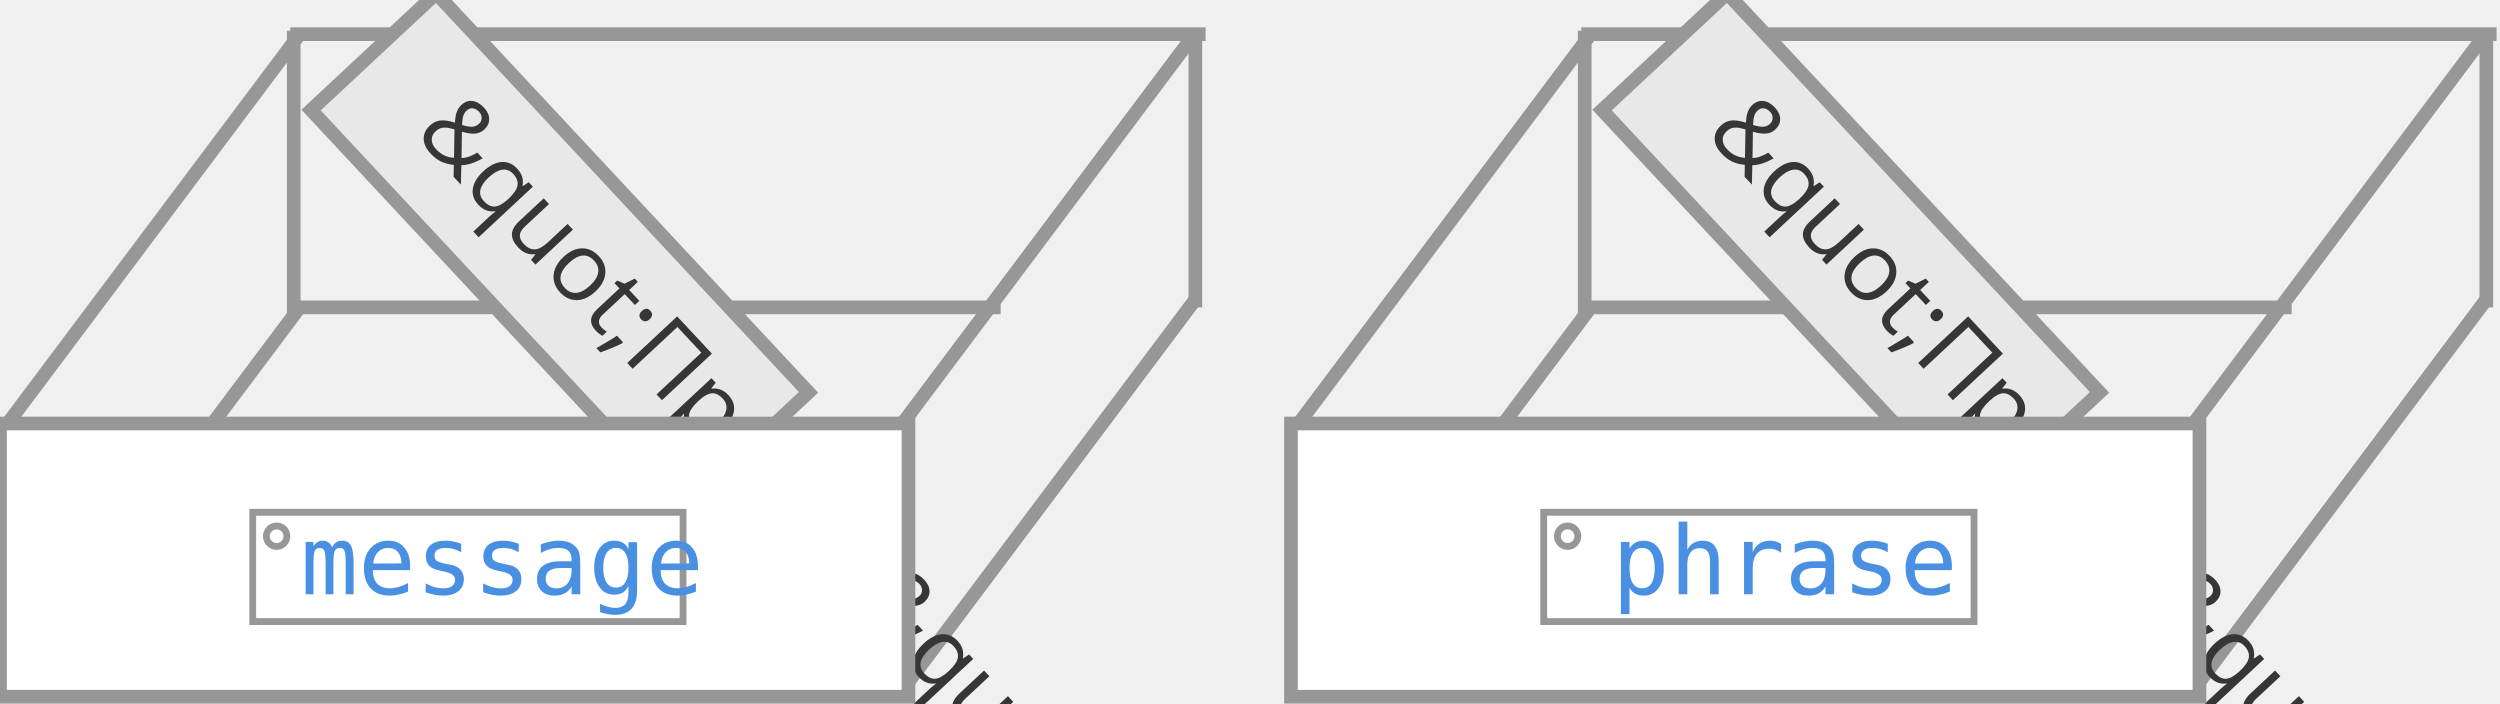
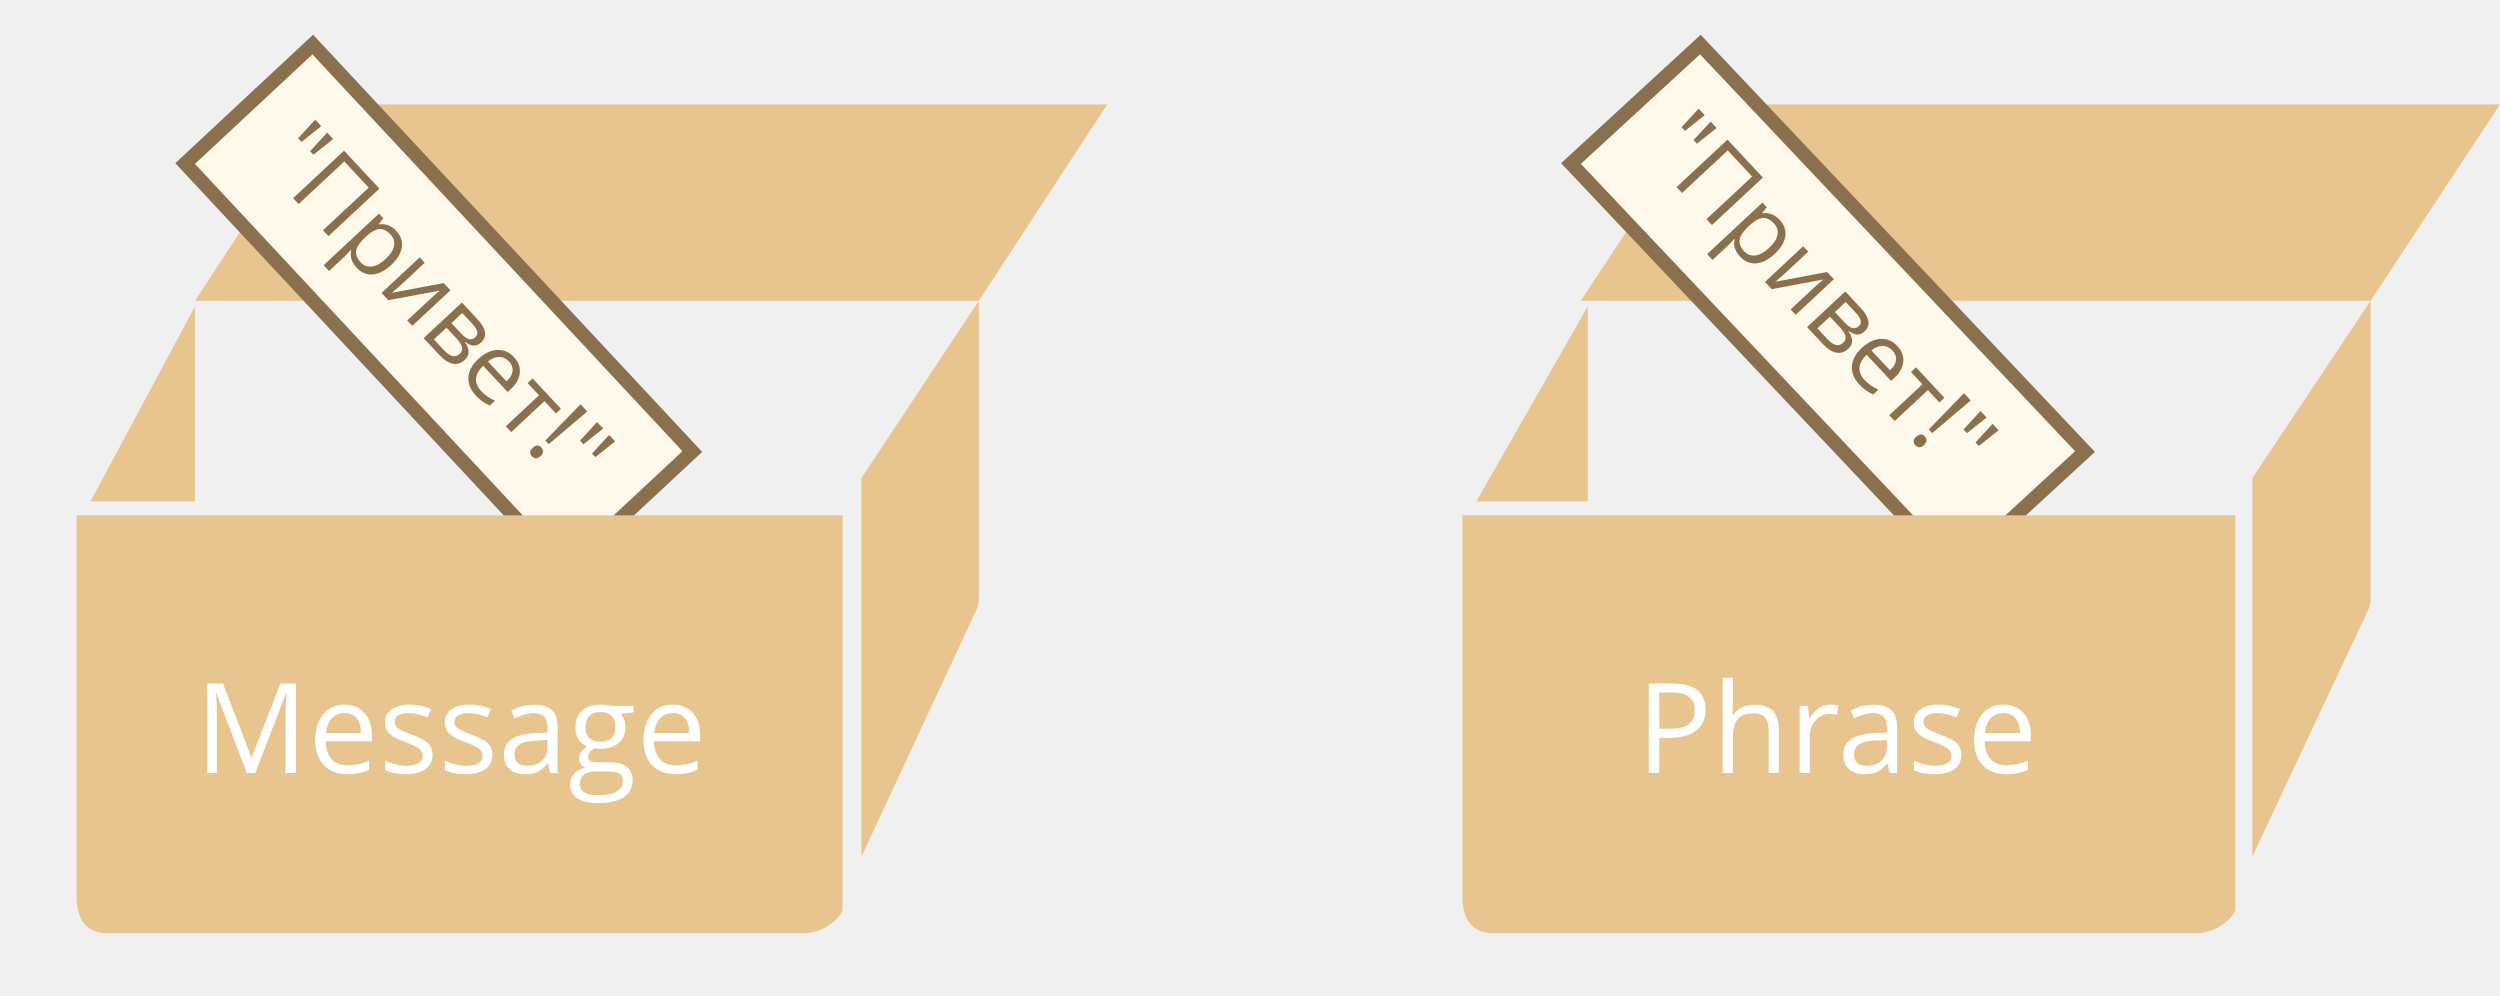
- <svg xmlns="http://www.w3.org/2000/svg" width="366" height="103" viewBox="0 0 366 103">
-   <g fill="none" fill-rule="evenodd">
-     <path d="M43.5 45h102m-144 56.5l42-56m89 55l42-56M43.5 5h132M1.5 61.5l42-56m89 56l42-56M43 45.5v-40" stroke="#979797" stroke-width="2" stroke-linecap="square" />
-     <path stroke="#979797" stroke-width="2" fill="#E8E8E8" d="M63.865-.978l54.504 58.42-18.32 17.09-54.508-58.42z" />
-     <text transform="rotate(47 85.693 38.5)" font-family="Open Sans" font-size="14" fill="#373535">
-       <tspan x="54.693" y="44">&amp;quot;Привет&amp;quot;</tspan>
-     </text>
-     <path d="M175 44V5.5" stroke="#979797" stroke-width="2" stroke-linecap="square" />
-     <path stroke="#979797" stroke-width="2" fill="#fff" d="M0 62h133v40H0z" />
-     <g transform="translate(37 75)">
-       <path stroke="#979797" fill="#fff" d="M0 0h63v16H0z" />
-       <circle stroke="#979797" cx="3.5" cy="3.5" r="1.5" />
-       <text font-family="Consolas" font-size="14" fill="#4990E2">
-         <tspan x="7" y="12">message</tspan>
-       </text>
-     </g>
-     <path d="M232.5 45h102m-144 56.5l42-56m89 55l42-56M232.5 5h132m-174 56.5l42-56m89 56l42-56M232 45.5v-40" stroke="#979797" stroke-width="2" stroke-linecap="square" />
-     <path stroke="#979797" stroke-width="2" fill="#E8E8E8" d="M252.865-.978l54.504 58.42-18.32 17.09-54.508-58.42z" />
-     <text transform="rotate(47 274.693 38.5)" font-family="Open Sans" font-size="14" fill="#373535">
-       <tspan x="243.693" y="44">&amp;quot;Привет&amp;quot;</tspan>
-     </text>
-     <path d="M364 44V5.5" stroke="#979797" stroke-width="2" stroke-linecap="square" />
-     <path stroke="#979797" stroke-width="2" fill="#fff" d="M189 62h133v40H189z" />
-     <g transform="translate(226 75)">
-       <path stroke="#979797" fill="#fff" d="M0 0h63v16H0z" />
-       <circle stroke="#979797" cx="3.5" cy="3.5" r="1.5" />
-       <text font-family="Consolas" font-size="14" fill="#4990E2">
-         <tspan x="10" y="12">phrase</tspan>
-       </text>
+ <svg xmlns="http://www.w3.org/2000/svg" width="359px" height="143px" viewBox="0 0 359 143" version="1.1">
+   <defs />
+   <g id="combined" stroke="none" stroke-width="1" fill="none" fill-rule="evenodd">
+     <g id="variable-copy-value">
+       <g id="noun_1211_cc-+-Message" transform="translate(11, 6)">
+         <g id="noun_1211_cc">
+           <path d="M17,37.196 L129.558,37.196 L129.558,80.146 C129.558,80.519 129.479,81.008 129.279,81.44 C129.079,81.873 112.705,117 112.705,117 L112.705,62.64 L129.559,37.196 L148,9 L35.441,9 L17,37.196 L17,37.196 Z" id="Shape" fill="#E8C48F" />
+           <path d="M17,66 L17,38 L2,66" id="Shape" fill="#E8C48F" />
+           <g id="Rectangle-5-+-&quot;World!&quot;" transform="translate(15, 0)">
+             <path d="M18.911,0.395 L73.415,58.844 L55.089,75.932 L0.585,17.484 L18.911,0.395 L18.911,0.395 Z" id="Rectangle-5" stroke="#8A704D" stroke-width="2" fill="#FFF9EB" />
+             <text id="&quot;Привет!&quot;" transform="translate(40.35976, 40.41721) rotate(47) translate(-40.35976, -40.41721) " font-family="Open Sans" font-size="14" font-weight="526" fill="#8A704D">
+               <tspan x="3.682" y="45.917">"Привет!"</tspan>
+             </text>
+           </g>
+           <path d="M0,68 L0,122.73 C0,126.151 1.484,128 4.387,128 L104.473,128 C107.595,128 110,125.452 110,124.524 L110,68 L0,68 L0,68 Z" id="Shape" fill="#E8C48F" />
+         </g>
+         <text id="Message" font-family="Open Sans" font-size="18" font-weight="526" fill="#FFFFFF">
+           <tspan x="17" y="105">Message</tspan>
+         </text>
+       </g>
+       <g id="Group" transform="translate(210, 6)">
+         <path d="M17,37.196 L130.417,37.196 L130.417,80.146 C130.417,80.519 130.338,81.008 130.136,81.44 C129.935,81.873 113.435,117 113.435,117 L113.435,62.64 L130.418,37.196 L149,9 L35.582,9 L17,37.196 L17,37.196 Z" id="Shape" fill="#E8C48F" />
+         <path d="M18,66 L18,38 L2,66" id="Shape" fill="#E8C48F" />
+         <g id="Rectangle-5-+-&quot;World!&quot;" transform="translate(15, 0)">
+           <path d="M19.166,0.395 L74.407,58.844 L55.834,75.932 L0.593,17.484 L19.166,0.395 L19.166,0.395 Z" id="Rectangle-5" stroke="#8A704D" stroke-width="2" fill="#FFF9EB" />
+           <text id="&quot;Привет!&quot;" transform="translate(39.89165, 38.68586) rotate(47) translate(-39.89165, -38.68586) " font-family="Open Sans" font-size="14" font-weight="526" fill="#8A704D">
+             <tspan x="3.41" y="44.186">"Привет!"</tspan>
+           </text>
+         </g>
+         <path d="M0,68 L0,122.73 C0,126.151 1.497,128 4.427,128 L105.423,128 C108.573,128 111,125.452 111,124.524 L111,68 L0,68 L0,68 Z" id="Shape" fill="#E8C48F" />
+         <text id="Phrase" font-family="Open Sans" font-size="18" font-weight="526" fill="#FFFFFF">
+           <tspan x="25" y="105">Phrase</tspan>
+         </text>
+       </g>
    </g>
  </g>
</svg>
